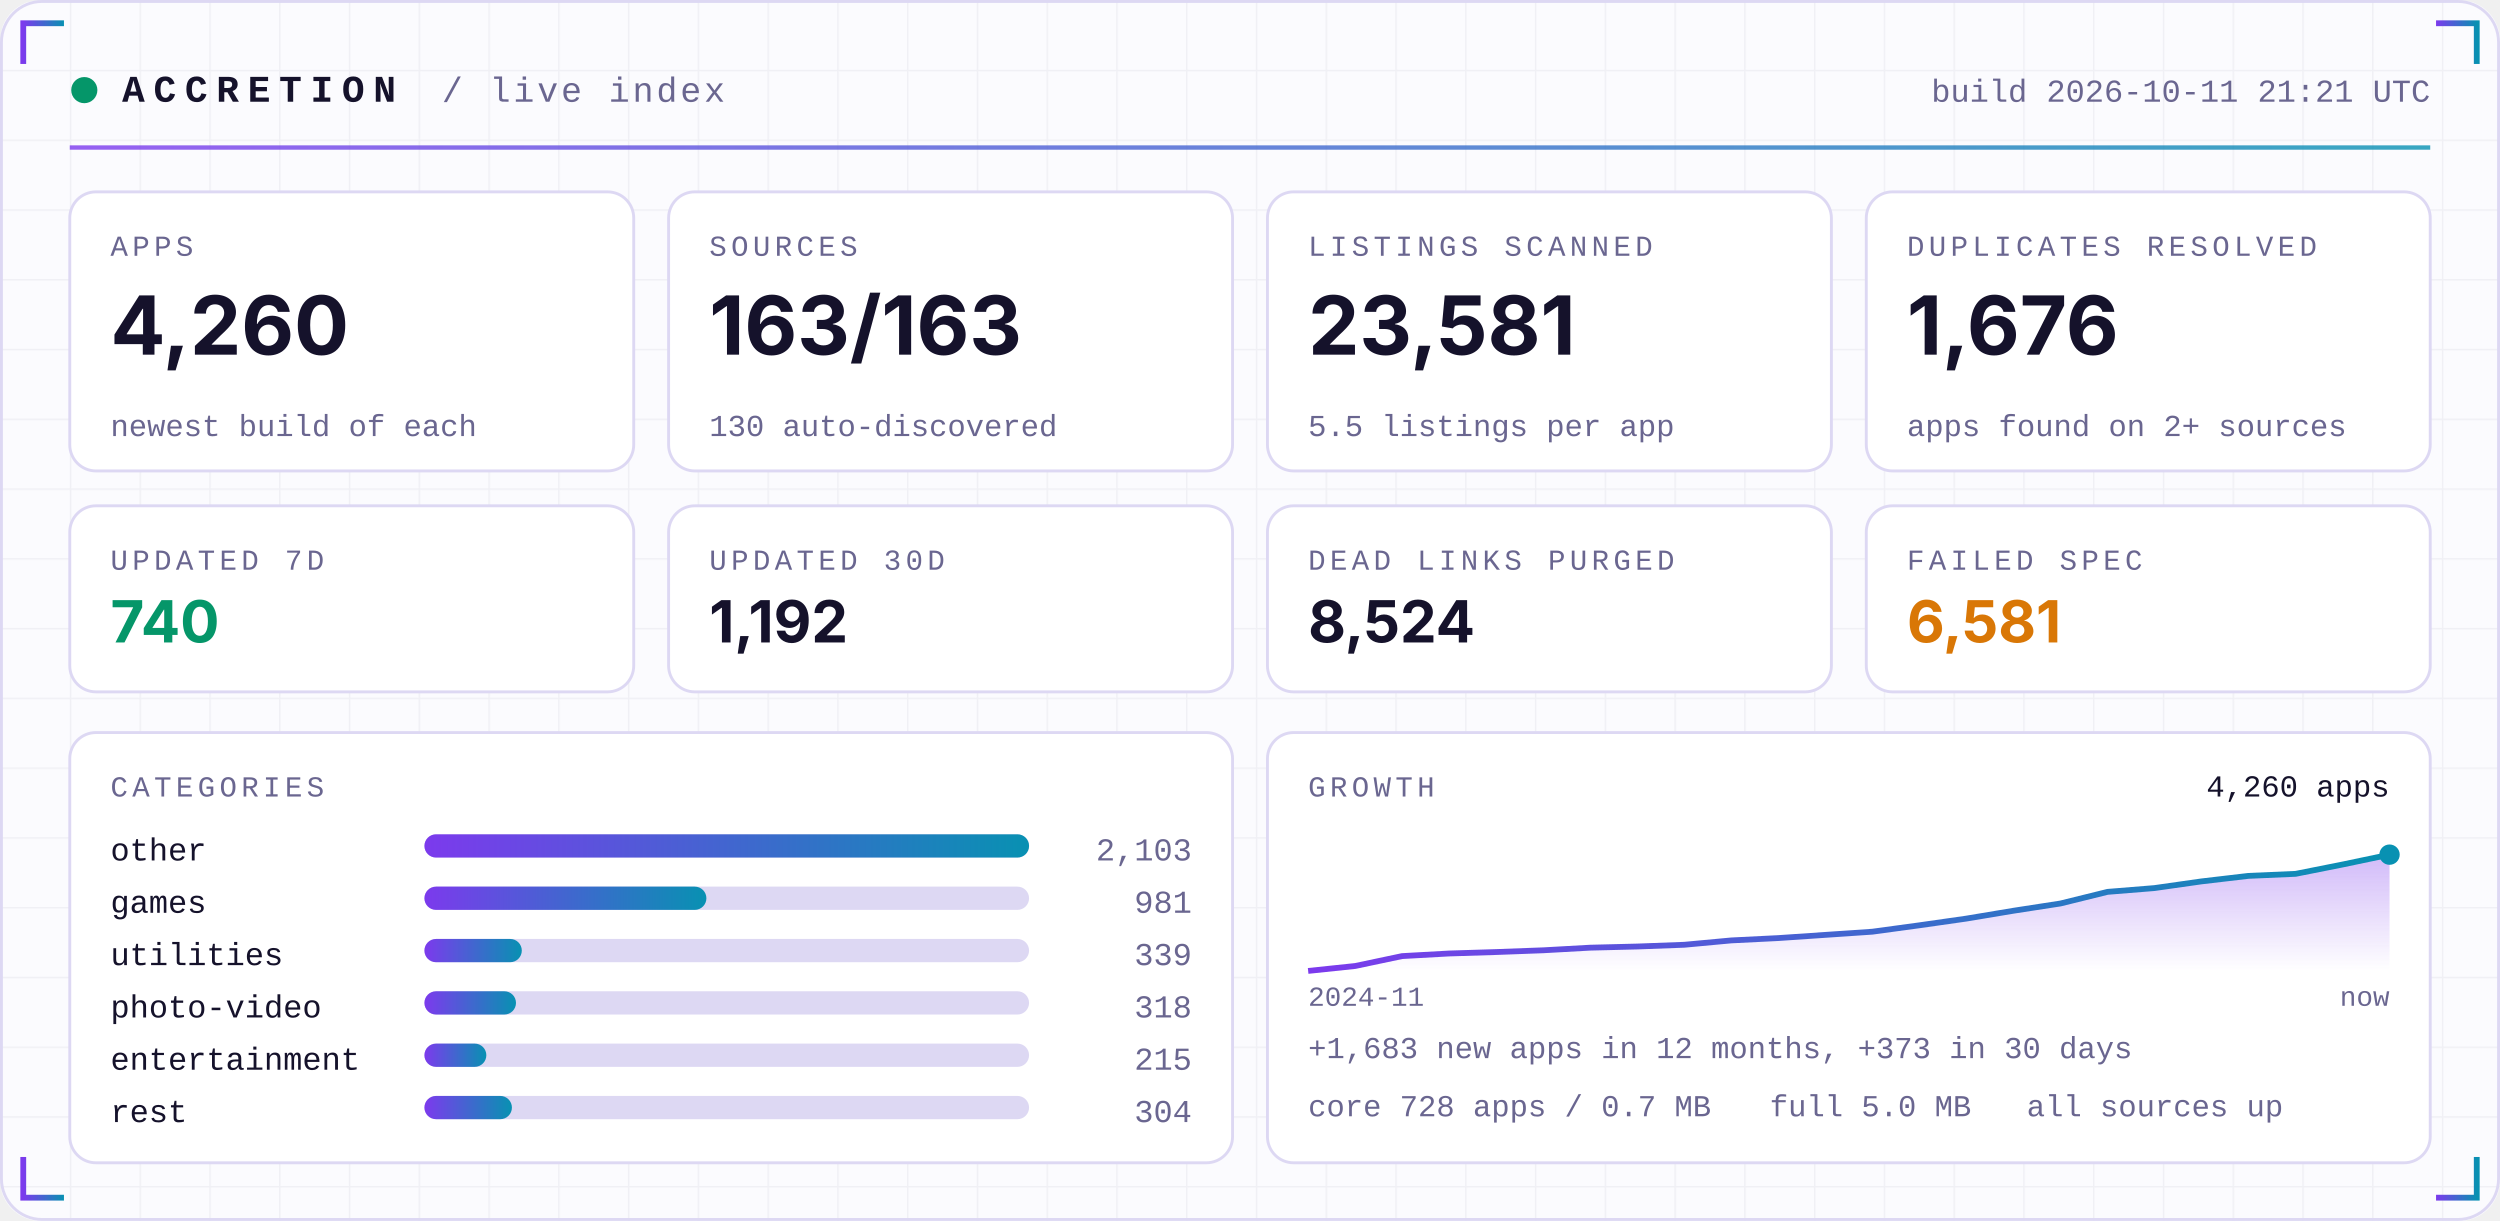
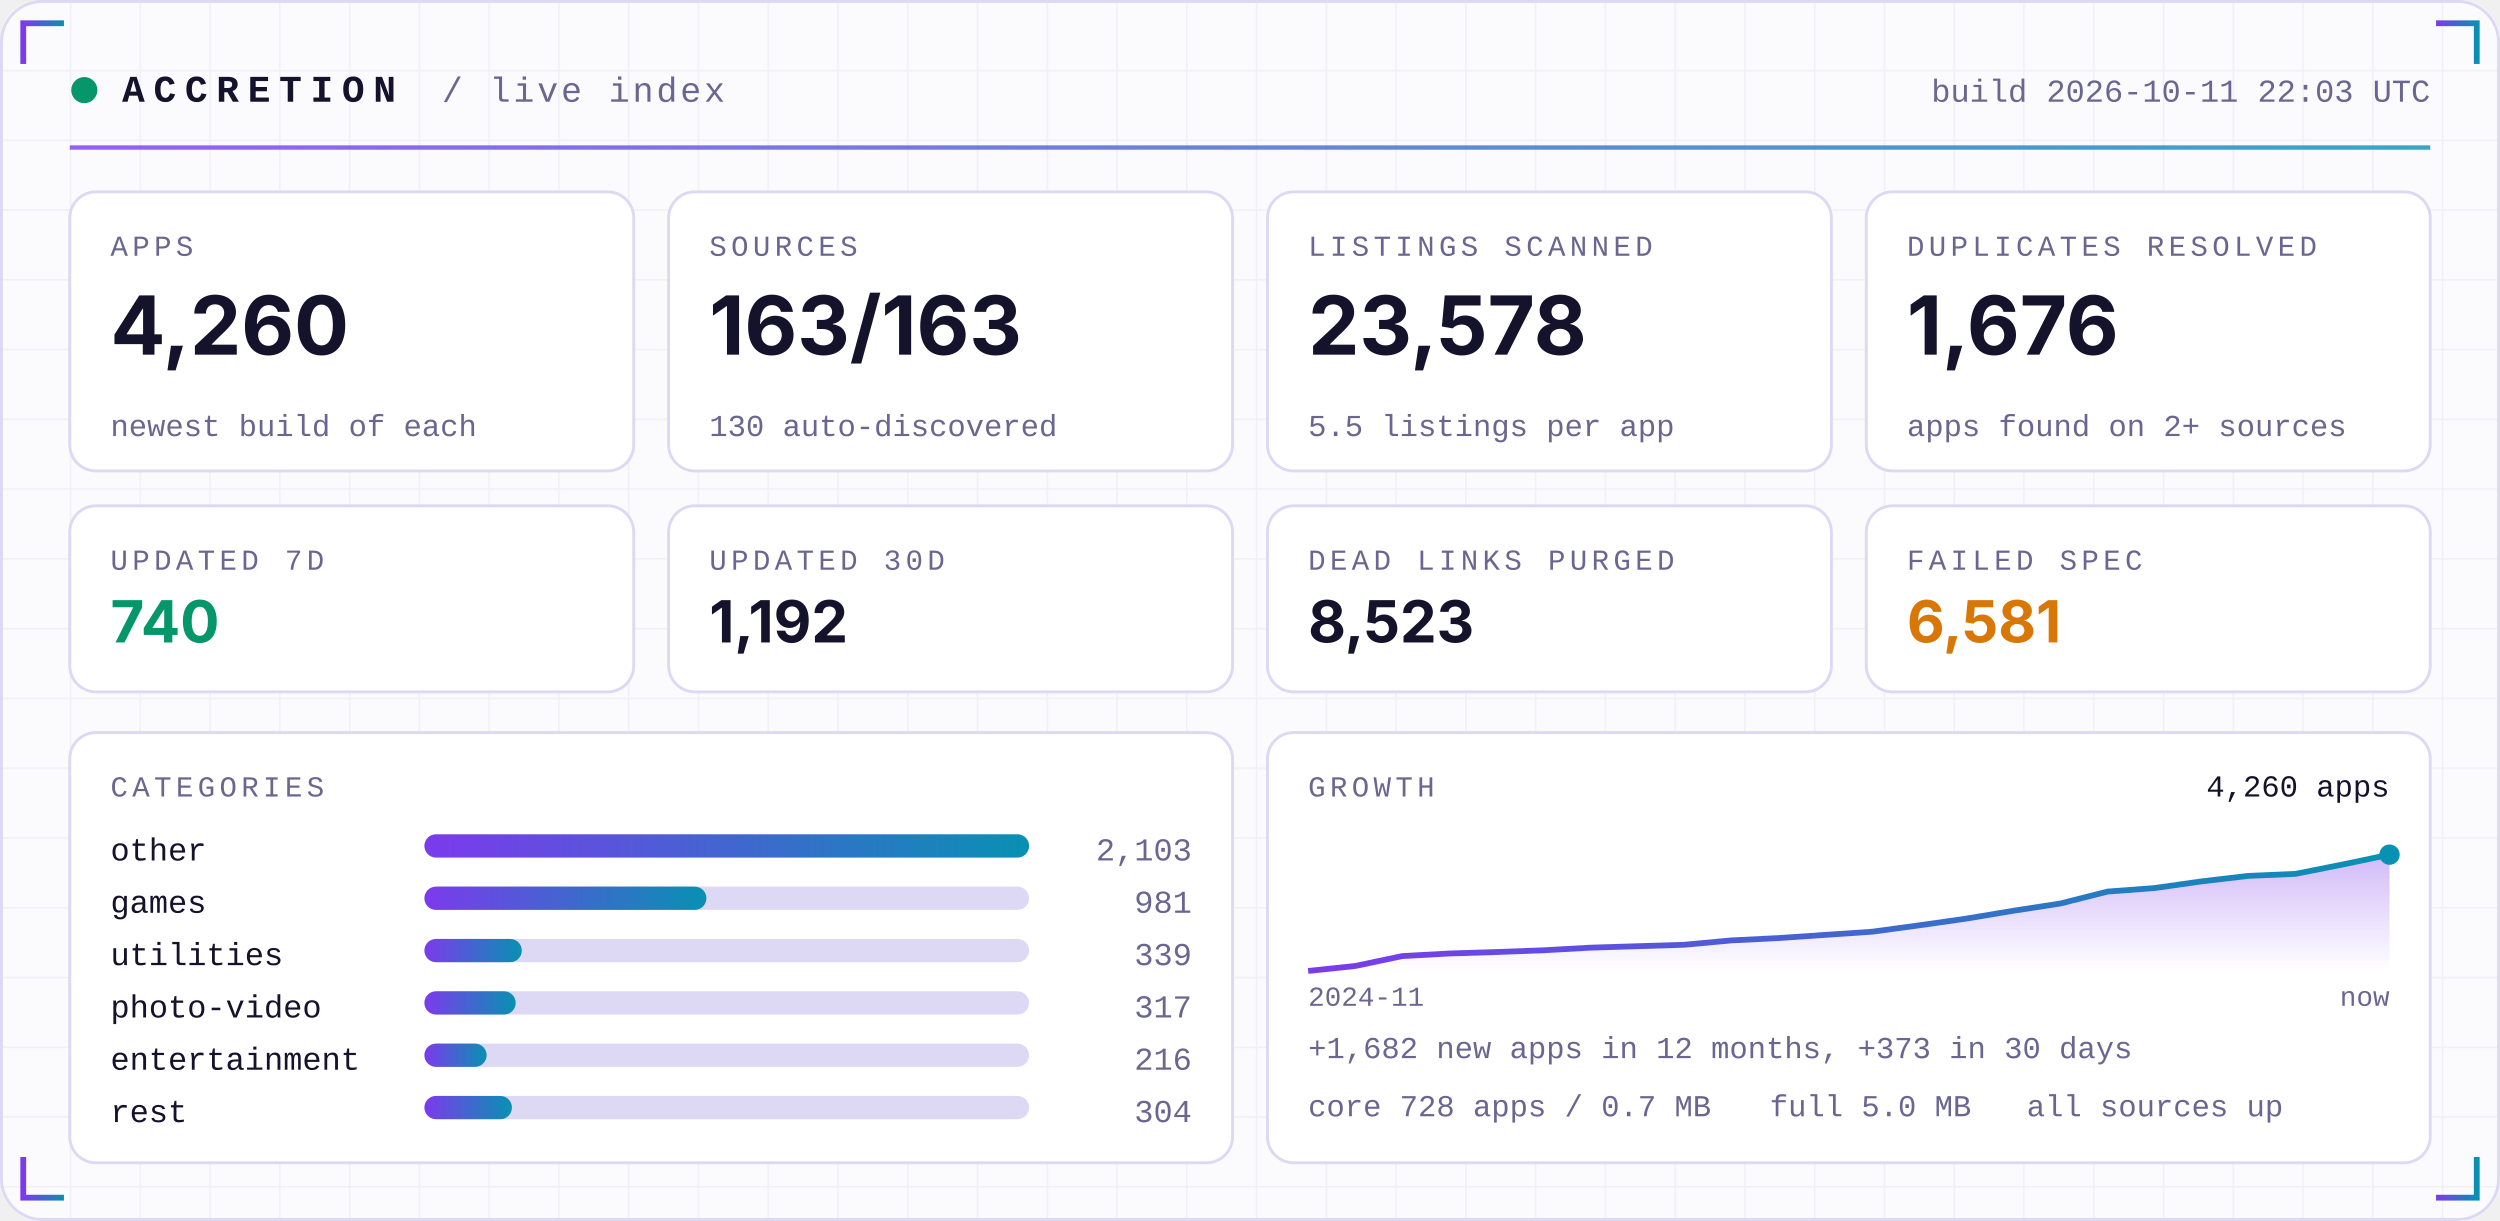
<svg xmlns="http://www.w3.org/2000/svg" width="860" height="420" viewBox="0 0 860 420" role="img">
  <defs>
    <linearGradient id="acc" x1="0" x2="1">
      <stop offset="0" stop-color="#7C3AED" />
      <stop offset="1" stop-color="#0891B2" />
    </linearGradient>
    <linearGradient id="area" x1="0" x2="0" y1="0" y2="1">
      <stop offset="0" stop-color="#7C3AED" stop-opacity="0.35" />
      <stop offset="1" stop-color="#7C3AED" stop-opacity="0" />
    </linearGradient>
    <pattern id="grid" width="24" height="24" patternUnits="userSpaceOnUse">
      <path d="M24 0H0V24" fill="none" stroke="#1E1B4B" stroke-opacity="0.05" />
    </pattern>
  </defs>
  <rect width="860" height="420" rx="14" fill="#FBFBFE" />
  <rect width="860" height="420" rx="14" fill="url(#grid)" />
  <rect x="0.5" y="0.5" width="859" height="419" rx="14" fill="none" stroke="#DDD8F3" />
  <path d="M8 22 V8 H22" stroke="url(#acc)" stroke-width="2" fill="none" />
  <path d="M852 22 V8 H838" stroke="url(#acc)" stroke-width="2" fill="none" />
  <path d="M8 398 V412 H22" stroke="url(#acc)" stroke-width="2" fill="none" />
  <path d="M852 398 V412 H838" stroke="url(#acc)" stroke-width="2" fill="none" />
  <circle cx="29" cy="31" r="4.5" fill="#059669">
    <animate attributeName="opacity" values="1;0.25;1" dur="2.4s" repeatCount="indefinite" />
  </circle>
  <text x="42" y="35" font-family="ui-monospace,SFMono-Regular,Menlo,Consolas,'Liberation Mono',monospace" font-size="13" font-weight="700" fill="#15122B" text-anchor="start" letter-spacing="3">ACCRETION</text>
  <text x="152" y="35" font-family="ui-monospace,SFMono-Regular,Menlo,Consolas,'Liberation Mono',monospace" font-size="12" font-weight="400" fill="#6A6690" text-anchor="start" letter-spacing="1">/ live index</text>
-   <text x="836" y="35" font-family="ui-monospace,SFMono-Regular,Menlo,Consolas,'Liberation Mono',monospace" font-size="11" font-weight="400" fill="#6A6690" text-anchor="end" letter-spacing="0">build 2026-10-11 21:21 UTC</text>
+   <text x="836" y="35" font-family="ui-monospace,SFMono-Regular,Menlo,Consolas,'Liberation Mono',monospace" font-size="11" font-weight="400" fill="#6A6690" text-anchor="end" letter-spacing="0">build 2026-10-11 22:03 UTC</text>
  <rect x="24" y="50" width="812" height="1.5" fill="url(#acc)" opacity="0.8" />
  <rect x="24.0" y="66" width="194.0" height="96" rx="9" fill="#FFFFFF" stroke="#DDD8F3" />
  <text x="38.0" y="88" font-family="ui-monospace,SFMono-Regular,Menlo,Consolas,'Liberation Mono',monospace" font-size="10" font-weight="400" fill="#6A6690" text-anchor="start" letter-spacing="1.5">APPS</text>
  <text x="38.0" y="122" font-family="-apple-system,BlinkMacSystemFont,'Segoe UI',Inter,Helvetica,Arial,sans-serif" font-size="28" font-weight="700" fill="#15122B" text-anchor="start" letter-spacing="0">4,260</text>
  <text x="38.0" y="150" font-family="ui-monospace,SFMono-Regular,Menlo,Consolas,'Liberation Mono',monospace" font-size="10.5" font-weight="400" fill="#6A6690" text-anchor="start" letter-spacing="0">newest build of each</text>
  <rect x="230.0" y="66" width="194.0" height="96" rx="9" fill="#FFFFFF" stroke="#DDD8F3" />
  <text x="244.0" y="88" font-family="ui-monospace,SFMono-Regular,Menlo,Consolas,'Liberation Mono',monospace" font-size="10" font-weight="400" fill="#6A6690" text-anchor="start" letter-spacing="1.5">SOURCES</text>
  <text x="244.0" y="122" font-family="-apple-system,BlinkMacSystemFont,'Segoe UI',Inter,Helvetica,Arial,sans-serif" font-size="28" font-weight="700" fill="#15122B" text-anchor="start" letter-spacing="0">163/163</text>
  <text x="244.0" y="150" font-family="ui-monospace,SFMono-Regular,Menlo,Consolas,'Liberation Mono',monospace" font-size="10.5" font-weight="400" fill="#6A6690" text-anchor="start" letter-spacing="0">130 auto-discovered</text>
  <rect x="436.0" y="66" width="194.0" height="96" rx="9" fill="#FFFFFF" stroke="#DDD8F3" />
  <text x="450.0" y="88" font-family="ui-monospace,SFMono-Regular,Menlo,Consolas,'Liberation Mono',monospace" font-size="10" font-weight="400" fill="#6A6690" text-anchor="start" letter-spacing="1.5">LISTINGS SCANNED</text>
-   <text x="450.0" y="122" font-family="-apple-system,BlinkMacSystemFont,'Segoe UI',Inter,Helvetica,Arial,sans-serif" font-size="28" font-weight="700" fill="#15122B" text-anchor="start" letter-spacing="0">23,581</text>
+   <text x="450.0" y="122" font-family="-apple-system,BlinkMacSystemFont,'Segoe UI',Inter,Helvetica,Arial,sans-serif" font-size="28" font-weight="700" fill="#15122B" text-anchor="start" letter-spacing="0">23,578</text>
  <text x="450.0" y="150" font-family="ui-monospace,SFMono-Regular,Menlo,Consolas,'Liberation Mono',monospace" font-size="10.5" font-weight="400" fill="#6A6690" text-anchor="start" letter-spacing="0">5.5 listings per app</text>
  <rect x="642.0" y="66" width="194.0" height="96" rx="9" fill="#FFFFFF" stroke="#DDD8F3" />
  <text x="656.0" y="88" font-family="ui-monospace,SFMono-Regular,Menlo,Consolas,'Liberation Mono',monospace" font-size="10" font-weight="400" fill="#6A6690" text-anchor="start" letter-spacing="1.5">DUPLICATES RESOLVED</text>
  <text x="656.0" y="122" font-family="-apple-system,BlinkMacSystemFont,'Segoe UI',Inter,Helvetica,Arial,sans-serif" font-size="28" font-weight="700" fill="#15122B" text-anchor="start" letter-spacing="0">1,676</text>
  <text x="656.0" y="150" font-family="ui-monospace,SFMono-Regular,Menlo,Consolas,'Liberation Mono',monospace" font-size="10.5" font-weight="400" fill="#6A6690" text-anchor="start" letter-spacing="0">apps found on 2+ sources</text>
  <rect x="24.0" y="174" width="194.0" height="64" rx="9" fill="#FFFFFF" stroke="#DDD8F3" />
  <text x="38.0" y="196" font-family="ui-monospace,SFMono-Regular,Menlo,Consolas,'Liberation Mono',monospace" font-size="10" font-weight="400" fill="#6A6690" text-anchor="start" letter-spacing="1.5">UPDATED 7D</text>
  <text x="38.0" y="221" font-family="-apple-system,BlinkMacSystemFont,'Segoe UI',Inter,Helvetica,Arial,sans-serif" font-size="20" font-weight="700" fill="#059669" text-anchor="start" letter-spacing="0">740</text>
  <rect x="230.0" y="174" width="194.0" height="64" rx="9" fill="#FFFFFF" stroke="#DDD8F3" />
  <text x="244.0" y="196" font-family="ui-monospace,SFMono-Regular,Menlo,Consolas,'Liberation Mono',monospace" font-size="10" font-weight="400" fill="#6A6690" text-anchor="start" letter-spacing="1.5">UPDATED 30D</text>
  <text x="244.0" y="221" font-family="-apple-system,BlinkMacSystemFont,'Segoe UI',Inter,Helvetica,Arial,sans-serif" font-size="20" font-weight="700" fill="#15122B" text-anchor="start" letter-spacing="0">1,192</text>
  <rect x="436.0" y="174" width="194.0" height="64" rx="9" fill="#FFFFFF" stroke="#DDD8F3" />
  <text x="450.0" y="196" font-family="ui-monospace,SFMono-Regular,Menlo,Consolas,'Liberation Mono',monospace" font-size="10" font-weight="400" fill="#6A6690" text-anchor="start" letter-spacing="1.5">DEAD LINKS PURGED</text>
-   <text x="450.0" y="221" font-family="-apple-system,BlinkMacSystemFont,'Segoe UI',Inter,Helvetica,Arial,sans-serif" font-size="20" font-weight="700" fill="#15122B" text-anchor="start" letter-spacing="0">8,524</text>
+   <text x="450.0" y="221" font-family="-apple-system,BlinkMacSystemFont,'Segoe UI',Inter,Helvetica,Arial,sans-serif" font-size="20" font-weight="700" fill="#15122B" text-anchor="start" letter-spacing="0">8,523</text>
  <rect x="642.0" y="174" width="194.0" height="64" rx="9" fill="#FFFFFF" stroke="#DDD8F3" />
  <text x="656.0" y="196" font-family="ui-monospace,SFMono-Regular,Menlo,Consolas,'Liberation Mono',monospace" font-size="10" font-weight="400" fill="#6A6690" text-anchor="start" letter-spacing="1.5">FAILED SPEC</text>
  <text x="656.0" y="221" font-family="-apple-system,BlinkMacSystemFont,'Segoe UI',Inter,Helvetica,Arial,sans-serif" font-size="20" font-weight="700" fill="#D97706" text-anchor="start" letter-spacing="0">6,581</text>
  <rect x="24" y="252" width="400.0" height="148" rx="9" fill="#FFFFFF" stroke="#DDD8F3" />
  <rect x="436.0" y="252" width="400.0" height="148" rx="9" fill="#FFFFFF" stroke="#DDD8F3" />
  <text x="38" y="274" font-family="ui-monospace,SFMono-Regular,Menlo,Consolas,'Liberation Mono',monospace" font-size="10" font-weight="400" fill="#6A6690" text-anchor="start" letter-spacing="1.5">CATEGORIES</text>
  <text x="38" y="296" font-family="ui-monospace,SFMono-Regular,Menlo,Consolas,'Liberation Mono',monospace" font-size="11" font-weight="400" fill="#15122B" text-anchor="start" letter-spacing="0">other</text>
  <rect x="146" y="287" width="208.0" height="8" rx="4" fill="#DDD8F3" />
  <rect x="146" y="287" width="208.0" height="8" rx="4" fill="url(#acc)" />
  <text x="410.0" y="296" font-family="ui-monospace,SFMono-Regular,Menlo,Consolas,'Liberation Mono',monospace" font-size="11" font-weight="400" fill="#6A6690" text-anchor="end" letter-spacing="0">2,103</text>
  <text x="38" y="314" font-family="ui-monospace,SFMono-Regular,Menlo,Consolas,'Liberation Mono',monospace" font-size="11" font-weight="400" fill="#15122B" text-anchor="start" letter-spacing="0">games</text>
  <rect x="146" y="305" width="208.0" height="8" rx="4" fill="#DDD8F3" />
  <rect x="146" y="305" width="97.0" height="8" rx="4" fill="url(#acc)" />
  <text x="410.0" y="314" font-family="ui-monospace,SFMono-Regular,Menlo,Consolas,'Liberation Mono',monospace" font-size="11" font-weight="400" fill="#6A6690" text-anchor="end" letter-spacing="0">981</text>
  <text x="38" y="332" font-family="ui-monospace,SFMono-Regular,Menlo,Consolas,'Liberation Mono',monospace" font-size="11" font-weight="400" fill="#15122B" text-anchor="start" letter-spacing="0">utilities</text>
  <rect x="146" y="323" width="208.0" height="8" rx="4" fill="#DDD8F3" />
  <rect x="146" y="323" width="33.5" height="8" rx="4" fill="url(#acc)" />
  <text x="410.0" y="332" font-family="ui-monospace,SFMono-Regular,Menlo,Consolas,'Liberation Mono',monospace" font-size="11" font-weight="400" fill="#6A6690" text-anchor="end" letter-spacing="0">339</text>
  <text x="38" y="350" font-family="ui-monospace,SFMono-Regular,Menlo,Consolas,'Liberation Mono',monospace" font-size="11" font-weight="400" fill="#15122B" text-anchor="start" letter-spacing="0">photo-video</text>
  <rect x="146" y="341" width="208.0" height="8" rx="4" fill="#DDD8F3" />
-   <rect x="146" y="341" width="31.5" height="8" rx="4" fill="url(#acc)" />
-   <text x="410.0" y="350" font-family="ui-monospace,SFMono-Regular,Menlo,Consolas,'Liberation Mono',monospace" font-size="11" font-weight="400" fill="#6A6690" text-anchor="end" letter-spacing="0">318</text>
+   <rect x="146" y="341" width="31.4" height="8" rx="4" fill="url(#acc)" />
+   <text x="410.0" y="350" font-family="ui-monospace,SFMono-Regular,Menlo,Consolas,'Liberation Mono',monospace" font-size="11" font-weight="400" fill="#6A6690" text-anchor="end" letter-spacing="0">317</text>
  <text x="38" y="368" font-family="ui-monospace,SFMono-Regular,Menlo,Consolas,'Liberation Mono',monospace" font-size="11" font-weight="400" fill="#15122B" text-anchor="start" letter-spacing="0">entertainment</text>
  <rect x="146" y="359" width="208.0" height="8" rx="4" fill="#DDD8F3" />
-   <rect x="146" y="359" width="21.3" height="8" rx="4" fill="url(#acc)" />
-   <text x="410.0" y="368" font-family="ui-monospace,SFMono-Regular,Menlo,Consolas,'Liberation Mono',monospace" font-size="11" font-weight="400" fill="#6A6690" text-anchor="end" letter-spacing="0">215</text>
+   <rect x="146" y="359" width="21.4" height="8" rx="4" fill="url(#acc)" />
+   <text x="410.0" y="368" font-family="ui-monospace,SFMono-Regular,Menlo,Consolas,'Liberation Mono',monospace" font-size="11" font-weight="400" fill="#6A6690" text-anchor="end" letter-spacing="0">216</text>
  <text x="38" y="386" font-family="ui-monospace,SFMono-Regular,Menlo,Consolas,'Liberation Mono',monospace" font-size="11" font-weight="400" fill="#15122B" text-anchor="start" letter-spacing="0">rest</text>
  <rect x="146" y="377" width="208.0" height="8" rx="4" fill="#DDD8F3" />
  <rect x="146" y="377" width="30.1" height="8" rx="4" fill="url(#acc)" />
  <text x="410.0" y="386" font-family="ui-monospace,SFMono-Regular,Menlo,Consolas,'Liberation Mono',monospace" font-size="11" font-weight="400" fill="#6A6690" text-anchor="end" letter-spacing="0">304</text>
  <text x="450.0" y="274" font-family="ui-monospace,SFMono-Regular,Menlo,Consolas,'Liberation Mono',monospace" font-size="10" font-weight="400" fill="#6A6690" text-anchor="start" letter-spacing="1.5">GROWTH</text>
-   <polygon points="450.0,334 450.0,334.0 466.2,332.3 482.3,328.9 498.5,328.0 514.7,327.5 530.9,326.9 547.0,326.0 563.2,325.6 579.4,325.0 595.6,323.5 611.7,322.7 627.9,321.6 644.1,320.5 660.3,318.3 676.4,316.0 692.6,313.3 708.8,310.8 725.0,306.8 741.1,305.5 757.3,303.2 773.5,301.3 789.7,300.6 805.8,297.4 822.0,294.0 822.0,334" fill="url(#area)" />
-   <polyline points="450.0,334.0 466.2,332.3 482.3,328.9 498.5,328.0 514.7,327.5 530.9,326.9 547.0,326.0 563.2,325.6 579.4,325.0 595.6,323.5 611.7,322.7 627.9,321.6 644.1,320.5 660.3,318.3 676.4,316.0 692.6,313.3 708.8,310.8 725.0,306.8 741.1,305.5 757.3,303.2 773.5,301.3 789.7,300.6 805.8,297.4 822.0,294.0" fill="none" stroke="url(#acc)" stroke-width="2" stroke-linejoin="round" />
+   <polygon points="450.0,334 450.0,334.0 466.2,332.3 482.3,328.9 498.5,328.0 514.7,327.5 530.9,326.9 547.0,326.0 563.2,325.5 579.4,325.0 595.6,323.5 611.7,322.7 627.9,321.6 644.1,320.5 660.3,318.3 676.4,316.0 692.6,313.3 708.8,310.8 725.0,306.7 741.1,305.5 757.3,303.2 773.5,301.3 789.7,300.6 805.8,297.4 822.0,294.0 822.0,334" fill="url(#area)" />
+   <polyline points="450.0,334.0 466.2,332.3 482.3,328.9 498.5,328.0 514.7,327.5 530.9,326.9 547.0,326.0 563.2,325.5 579.4,325.0 595.6,323.5 611.7,322.7 627.9,321.6 644.1,320.5 660.3,318.3 676.4,316.0 692.6,313.3 708.8,310.8 725.0,306.7 741.1,305.5 757.3,303.2 773.5,301.3 789.7,300.6 805.8,297.4 822.0,294.0" fill="none" stroke="url(#acc)" stroke-width="2" stroke-linejoin="round" />
  <circle cx="822.0" cy="294.0" r="3.5" fill="#0891B2" />
  <text x="822.0" y="274" font-family="ui-monospace,SFMono-Regular,Menlo,Consolas,'Liberation Mono',monospace" font-size="10.5" font-weight="400" fill="#15122B" text-anchor="end" letter-spacing="0">4,260 apps</text>
  <text x="450.0" y="346" font-family="ui-monospace,SFMono-Regular,Menlo,Consolas,'Liberation Mono',monospace" font-size="9.5" font-weight="400" fill="#6A6690" text-anchor="start" letter-spacing="0">2024-11</text>
  <text x="822.0" y="346" font-family="ui-monospace,SFMono-Regular,Menlo,Consolas,'Liberation Mono',monospace" font-size="9.5" font-weight="400" fill="#6A6690" text-anchor="end" letter-spacing="0">now</text>
-   <text x="450.0" y="364" font-family="ui-monospace,SFMono-Regular,Menlo,Consolas,'Liberation Mono',monospace" font-size="10.5" font-weight="400" fill="#6A6690" text-anchor="start" letter-spacing="0">+1,683 new apps in 12 months, +373 in 30 days</text>
+   <text x="450.0" y="364" font-family="ui-monospace,SFMono-Regular,Menlo,Consolas,'Liberation Mono',monospace" font-size="10.5" font-weight="400" fill="#6A6690" text-anchor="start" letter-spacing="0">+1,682 new apps in 12 months, +373 in 30 days</text>
  <text x="450.0" y="384" font-family="ui-monospace,SFMono-Regular,Menlo,Consolas,'Liberation Mono',monospace" font-size="10.5" font-weight="400" fill="#6A6690" text-anchor="start" letter-spacing="0">core 728 apps / 0.7 MB</text>
  <text x="608.8" y="384" font-family="ui-monospace,SFMono-Regular,Menlo,Consolas,'Liberation Mono',monospace" font-size="10.5" font-weight="400" fill="#6A6690" text-anchor="start" letter-spacing="0">full 5.0 MB</text>
  <text x="697.2" y="384" font-family="ui-monospace,SFMono-Regular,Menlo,Consolas,'Liberation Mono',monospace" font-size="10.5" font-weight="400" fill="#6A6690" text-anchor="start" letter-spacing="0">all sources up</text>
</svg>
